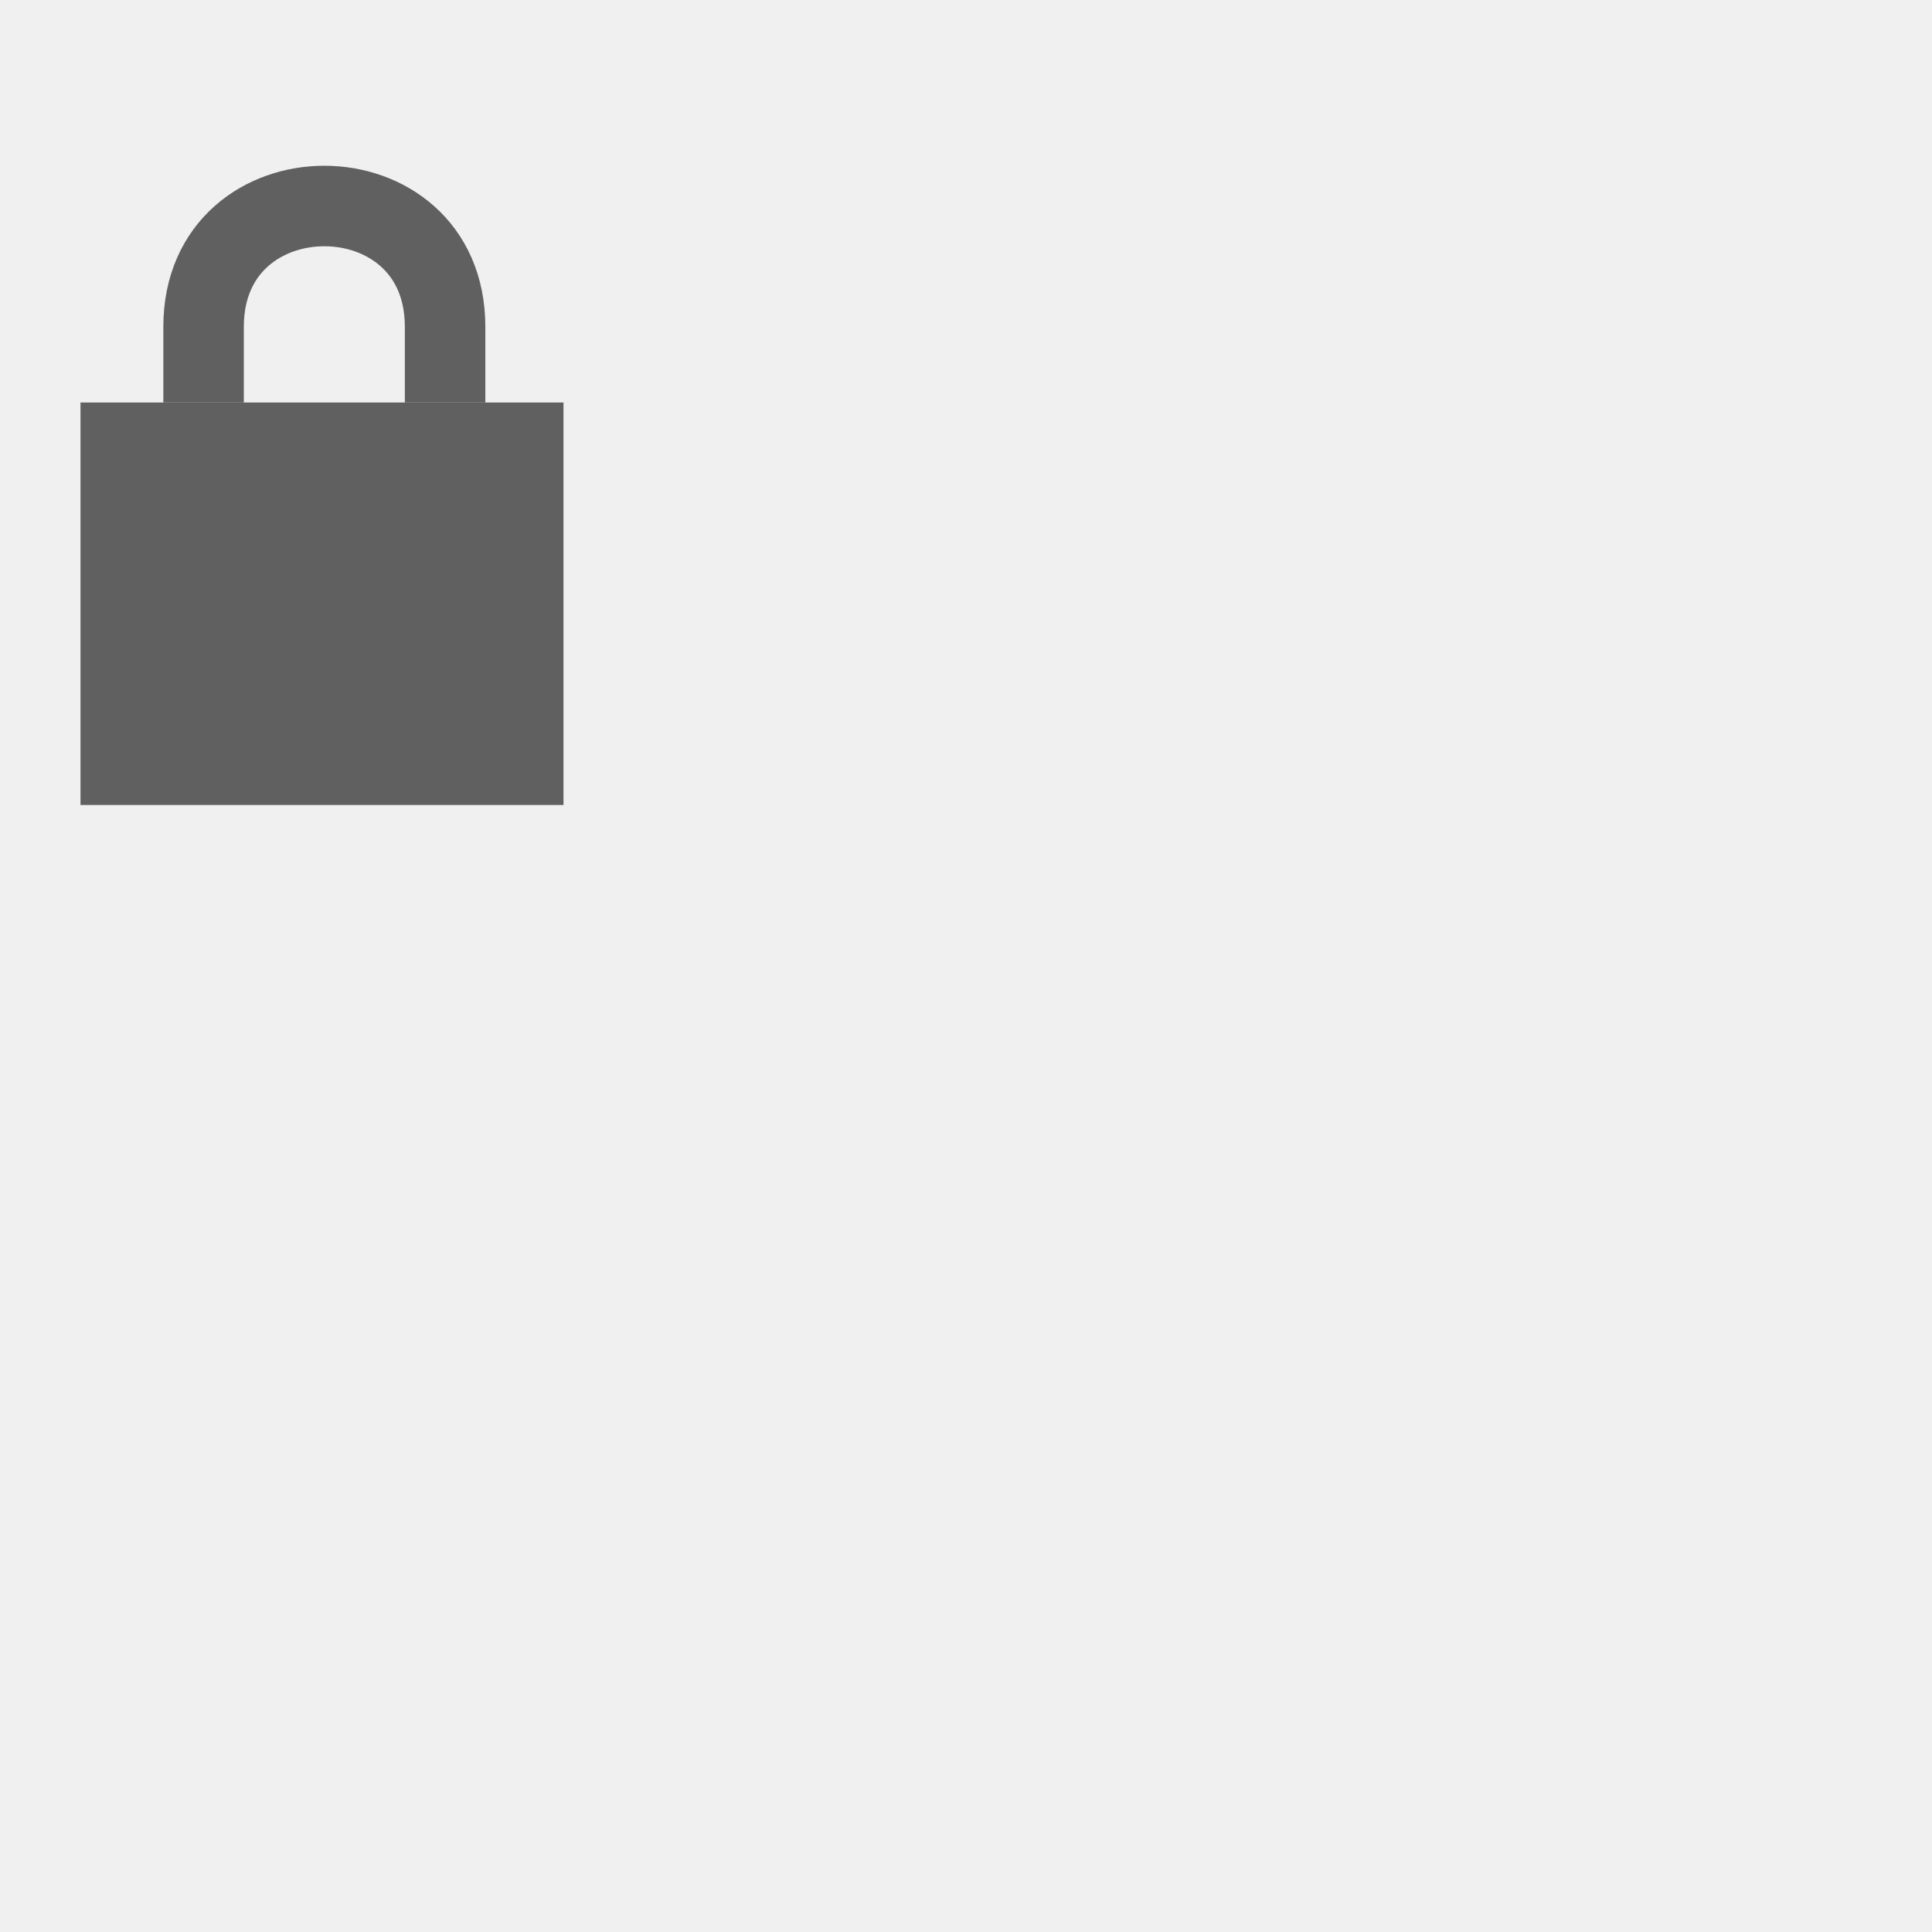
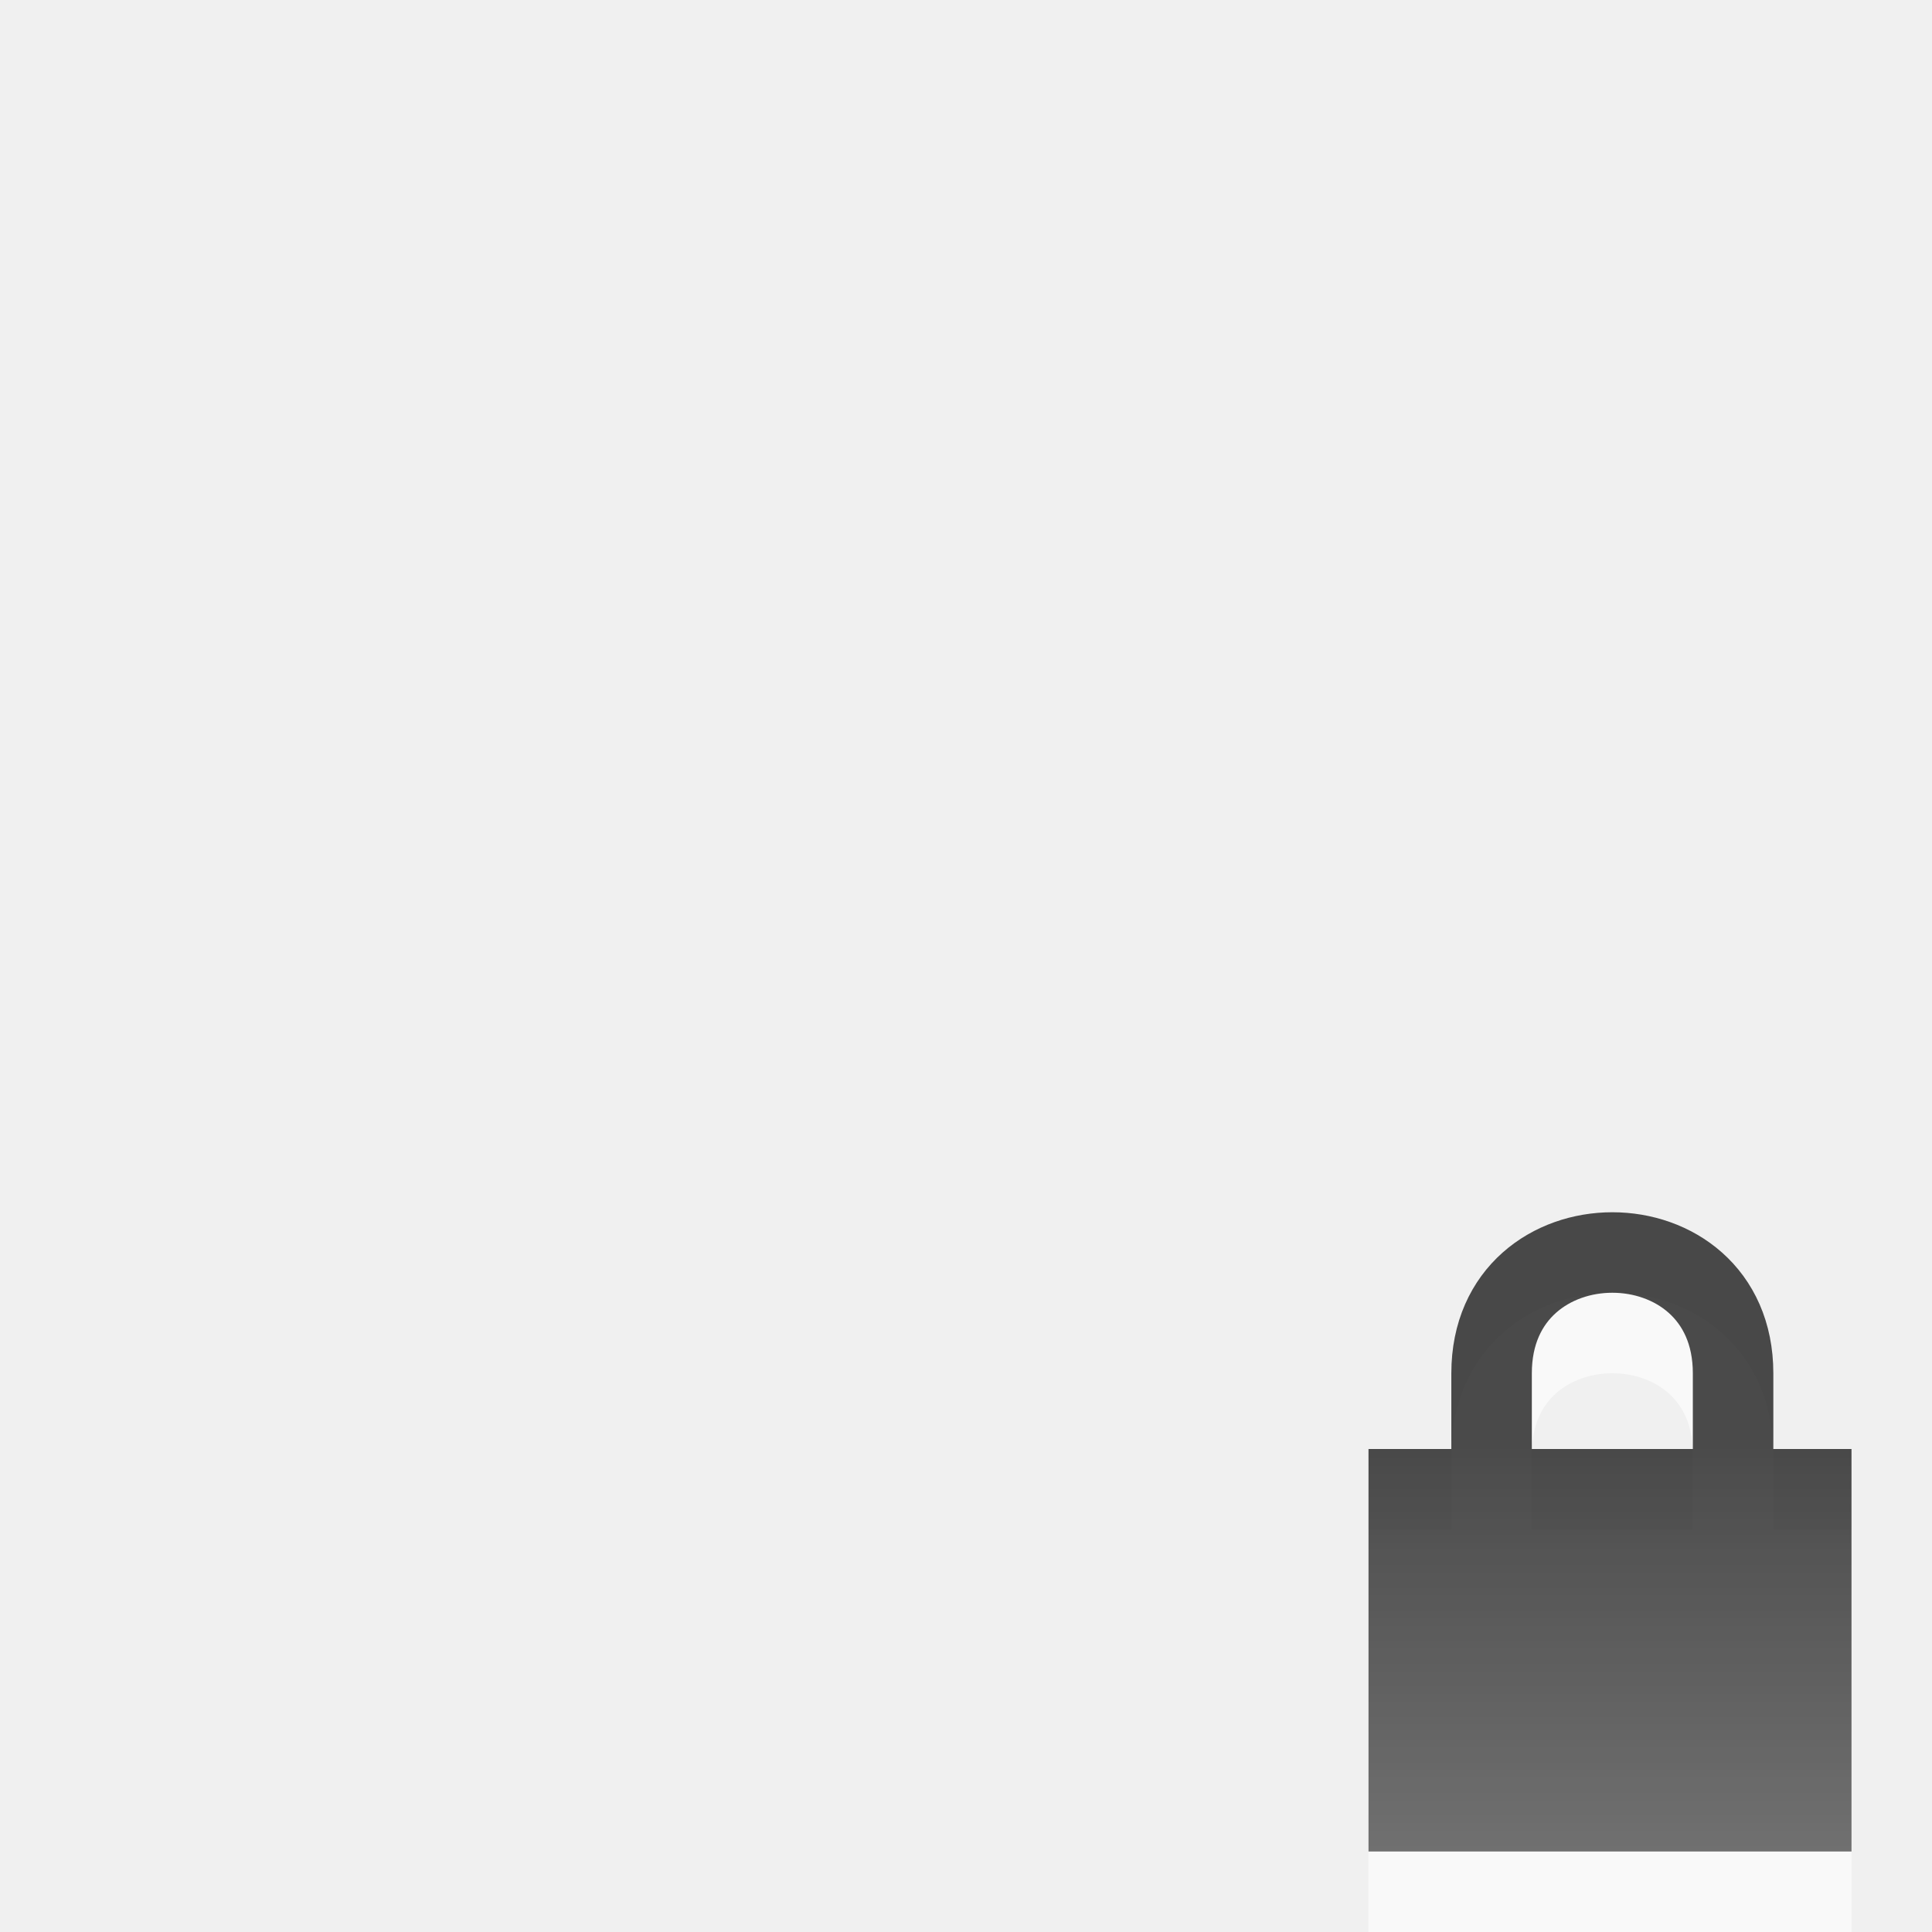
- <svg xmlns="http://www.w3.org/2000/svg" version="1.0" width="24" height="24" id="svg4585">
-   <defs id="defs4587" />
-   <rect width="6" height="5" x="1" y="5" id="rect2822" style="fill:#606060;fill-opacity:1;stroke:none" />
-   <path d="m 2.529,5 0,-0.941 c 0,-2 3,-2 3,0 l 0,0.941" id="path3596" style="fill:none;stroke:#606060;stroke-width:1px;stroke-linecap:butt;stroke-linejoin:miter;stroke-opacity:1" />
+ <svg xmlns="http://www.w3.org/2000/svg" xmlns:xlink="http://www.w3.org/1999/xlink" width="24" height="24" id="svg3856" version="1.1">
+   <defs id="defs3858">
+     <linearGradient xlink:href="#linearGradient3587-6-5-3-2" id="linearGradient3801-6" gradientUnits="userSpaceOnUse" gradientTransform="matrix(0.4100229,0,0,0.5447147,-69.21232,13.48559)" x1="218.973" y1="22.761" x2="218.973" y2="32.115" />
+     <linearGradient id="linearGradient3587-6-5-3-2">
+       <stop offset="0" style="stop-color:#000000;stop-opacity:1" id="stop3589-9-2-2-4" />
+       <stop offset="1" style="stop-color:#363636;stop-opacity:1" id="stop3591-7-4-73-7" />
+     </linearGradient>
+   </defs>
+   <g id="layer1" transform="translate(0,-8)">
+     <g transform="translate(0,8)" id="g3774" style="opacity:0.6">
+       <rect style="fill:#ffffff;fill-opacity:1;stroke:none" id="rect2822-1" y="19" x="17" height="5" width="6" />
+       <path style="fill:none;stroke:#ffffff;stroke-width:1px;stroke-linecap:butt;stroke-linejoin:miter;stroke-opacity:1" id="path3596-4" d="m 18.529,19 0,-0.941 c 0,-2 3,-2 3,0 l 0,0.941" />
+     </g>
+     <rect width="6" height="5" x="17" y="26" id="rect2822" style="opacity:0.7;color:#000000;fill:url(#linearGradient3801-6);fill-opacity:1;fill-rule:nonzero;stroke:none;stroke-width:1;marker:none;visibility:visible;display:inline;overflow:visible;enable-background:accumulate" />
+     <path d="m 18.529,26 0,-0.941 c 0,-2 3,-2 3,0 l 0,0.941" id="path3596" style="opacity:0.7;fill:none;stroke:#000000;stroke-width:1px;stroke-linecap:butt;stroke-linejoin:miter;stroke-opacity:1" />
+   </g>
</svg>
